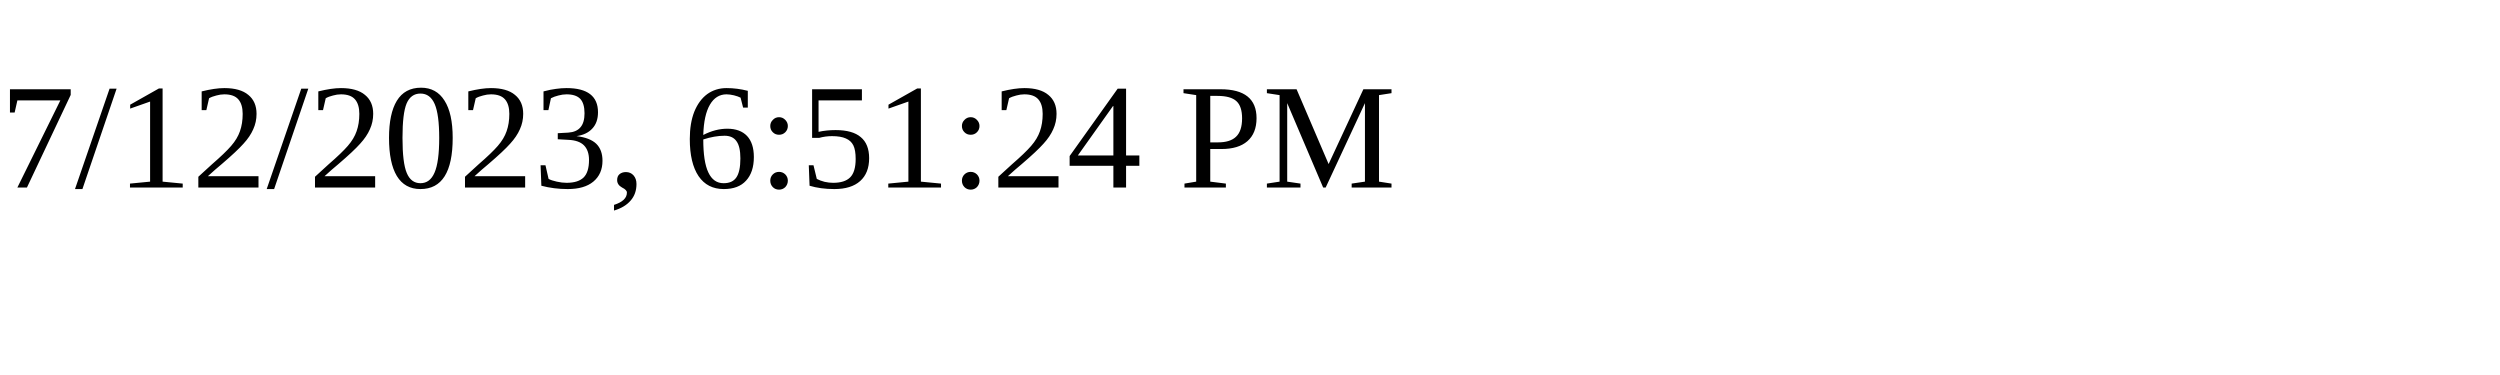
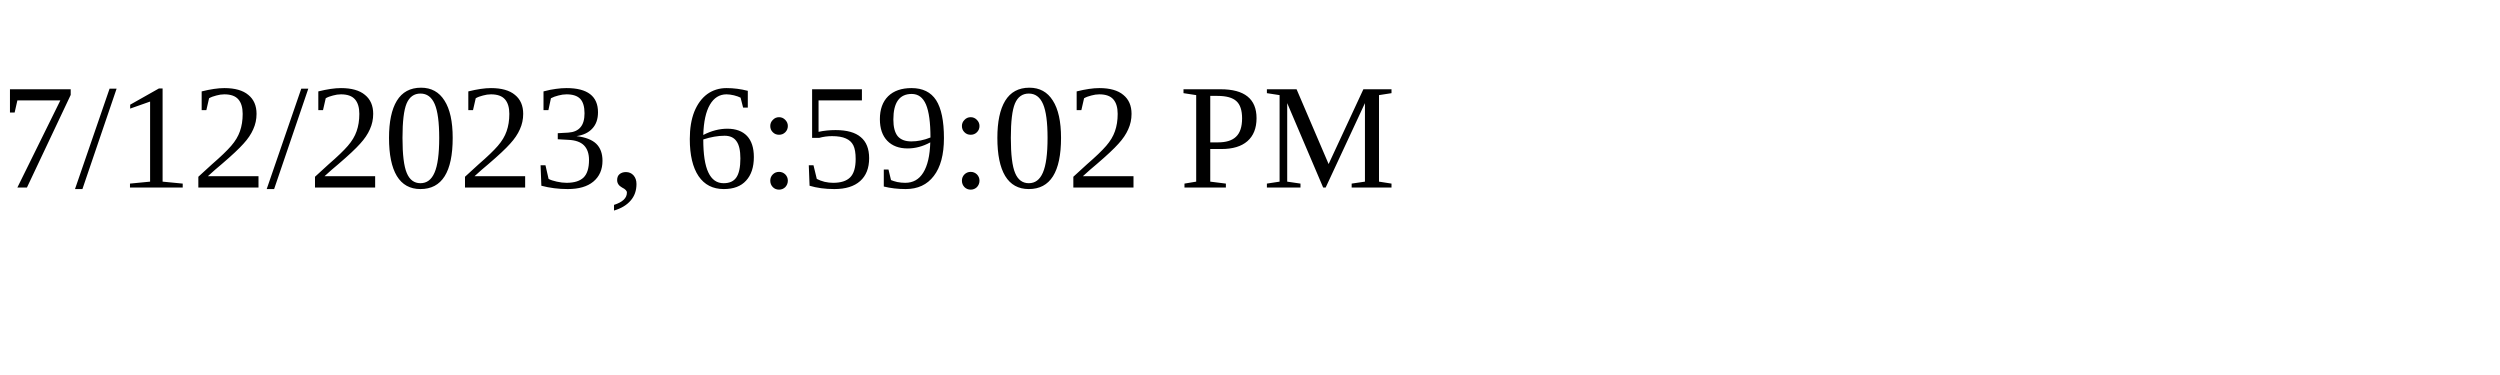
<svg xmlns="http://www.w3.org/2000/svg" height="30" width="200">
-   <text x="0" y="15">7/12/2023, 6:51:24 PM</text>
+   <text x="0" y="15">7/12/2023, 6:59:02 PM</text>
</svg>
